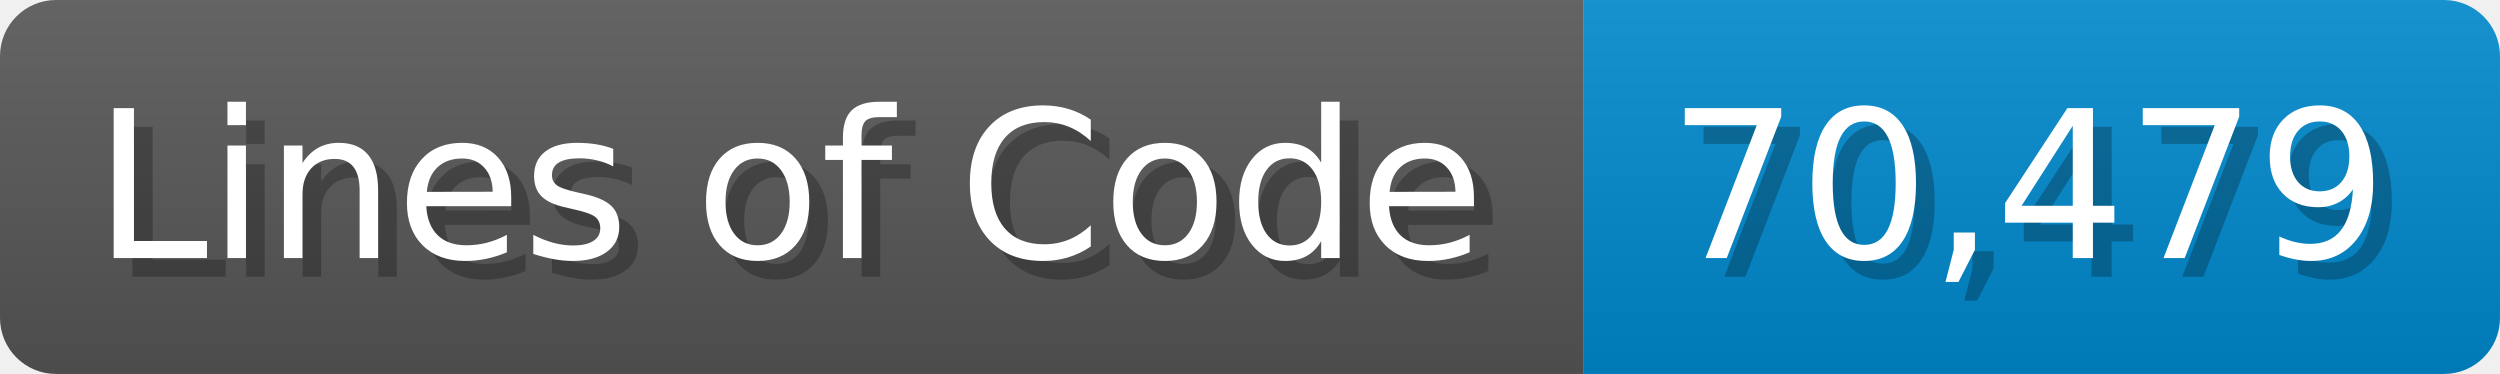
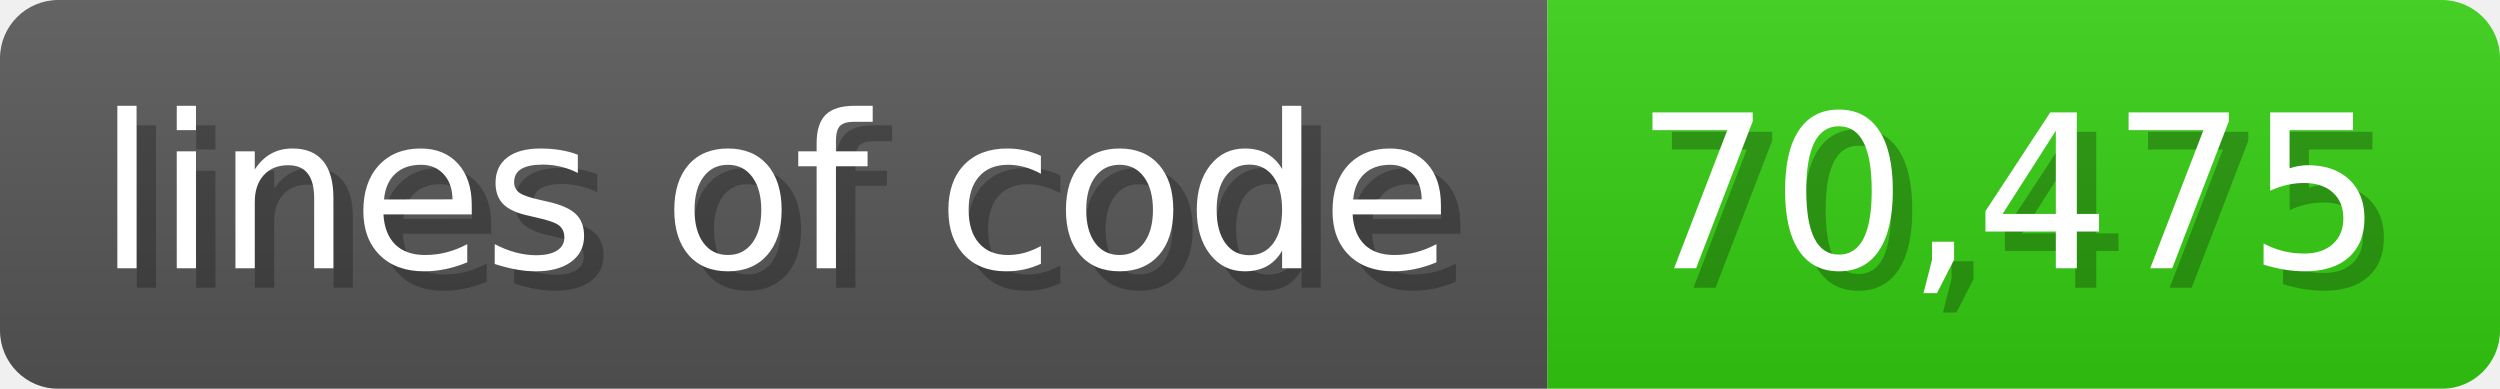
- <svg xmlns="http://www.w3.org/2000/svg" width="133.7" height="20" viewBox="0 0 1337 200">
+ <svg xmlns="http://www.w3.org/2000/svg" width="128.6" height="20" viewBox="0 0 1286 200">
  <linearGradient id="a" x2="0" y2="100%">
    <stop offset="0" stop-opacity=".1" stop-color="#EEE" />
    <stop offset="1" stop-opacity=".1" />
  </linearGradient>
  <mask id="m">
-     <rect width="1337" height="200" rx="30" fill="#FFF" />
+     <rect width="1286" height="200" rx="30" fill="#FFF" />
  </mask>
  <g mask="url(#m)">
-     <rect width="847" height="200" fill="#555" />
-     <rect width="490" height="200" fill="#08C" x="847" />
-     <rect width="1337" height="200" fill="url(#a)" />
+     <rect width="796" height="200" fill="#555" />
+     <rect width="490" height="200" fill="#3C1" x="796" />
+     <rect width="1286" height="200" fill="url(#a)" />
  </g>
  <g fill="#fff" text-anchor="start" font-family="Verdana,DejaVu Sans,sans-serif" font-size="110">
-     <text x="60" y="148" textLength="747" fill="#000" opacity="0.25">Lines of Code</text>
-     <text x="50" y="138" textLength="747">Lines of Code</text>
-     <text x="902" y="148" textLength="390" fill="#000" opacity="0.25">70,479</text>
-     <text x="892" y="138" textLength="390">70,479</text>
+     <text x="60" y="148" textLength="696" fill="#000" opacity="0.25">lines of code</text>
+     <text x="50" y="138" textLength="696">lines of code</text>
+     <text x="851" y="148" textLength="390" fill="#000" opacity="0.25">70,475</text>
+     <text x="841" y="138" textLength="390">70,475</text>
  </g>
</svg>
